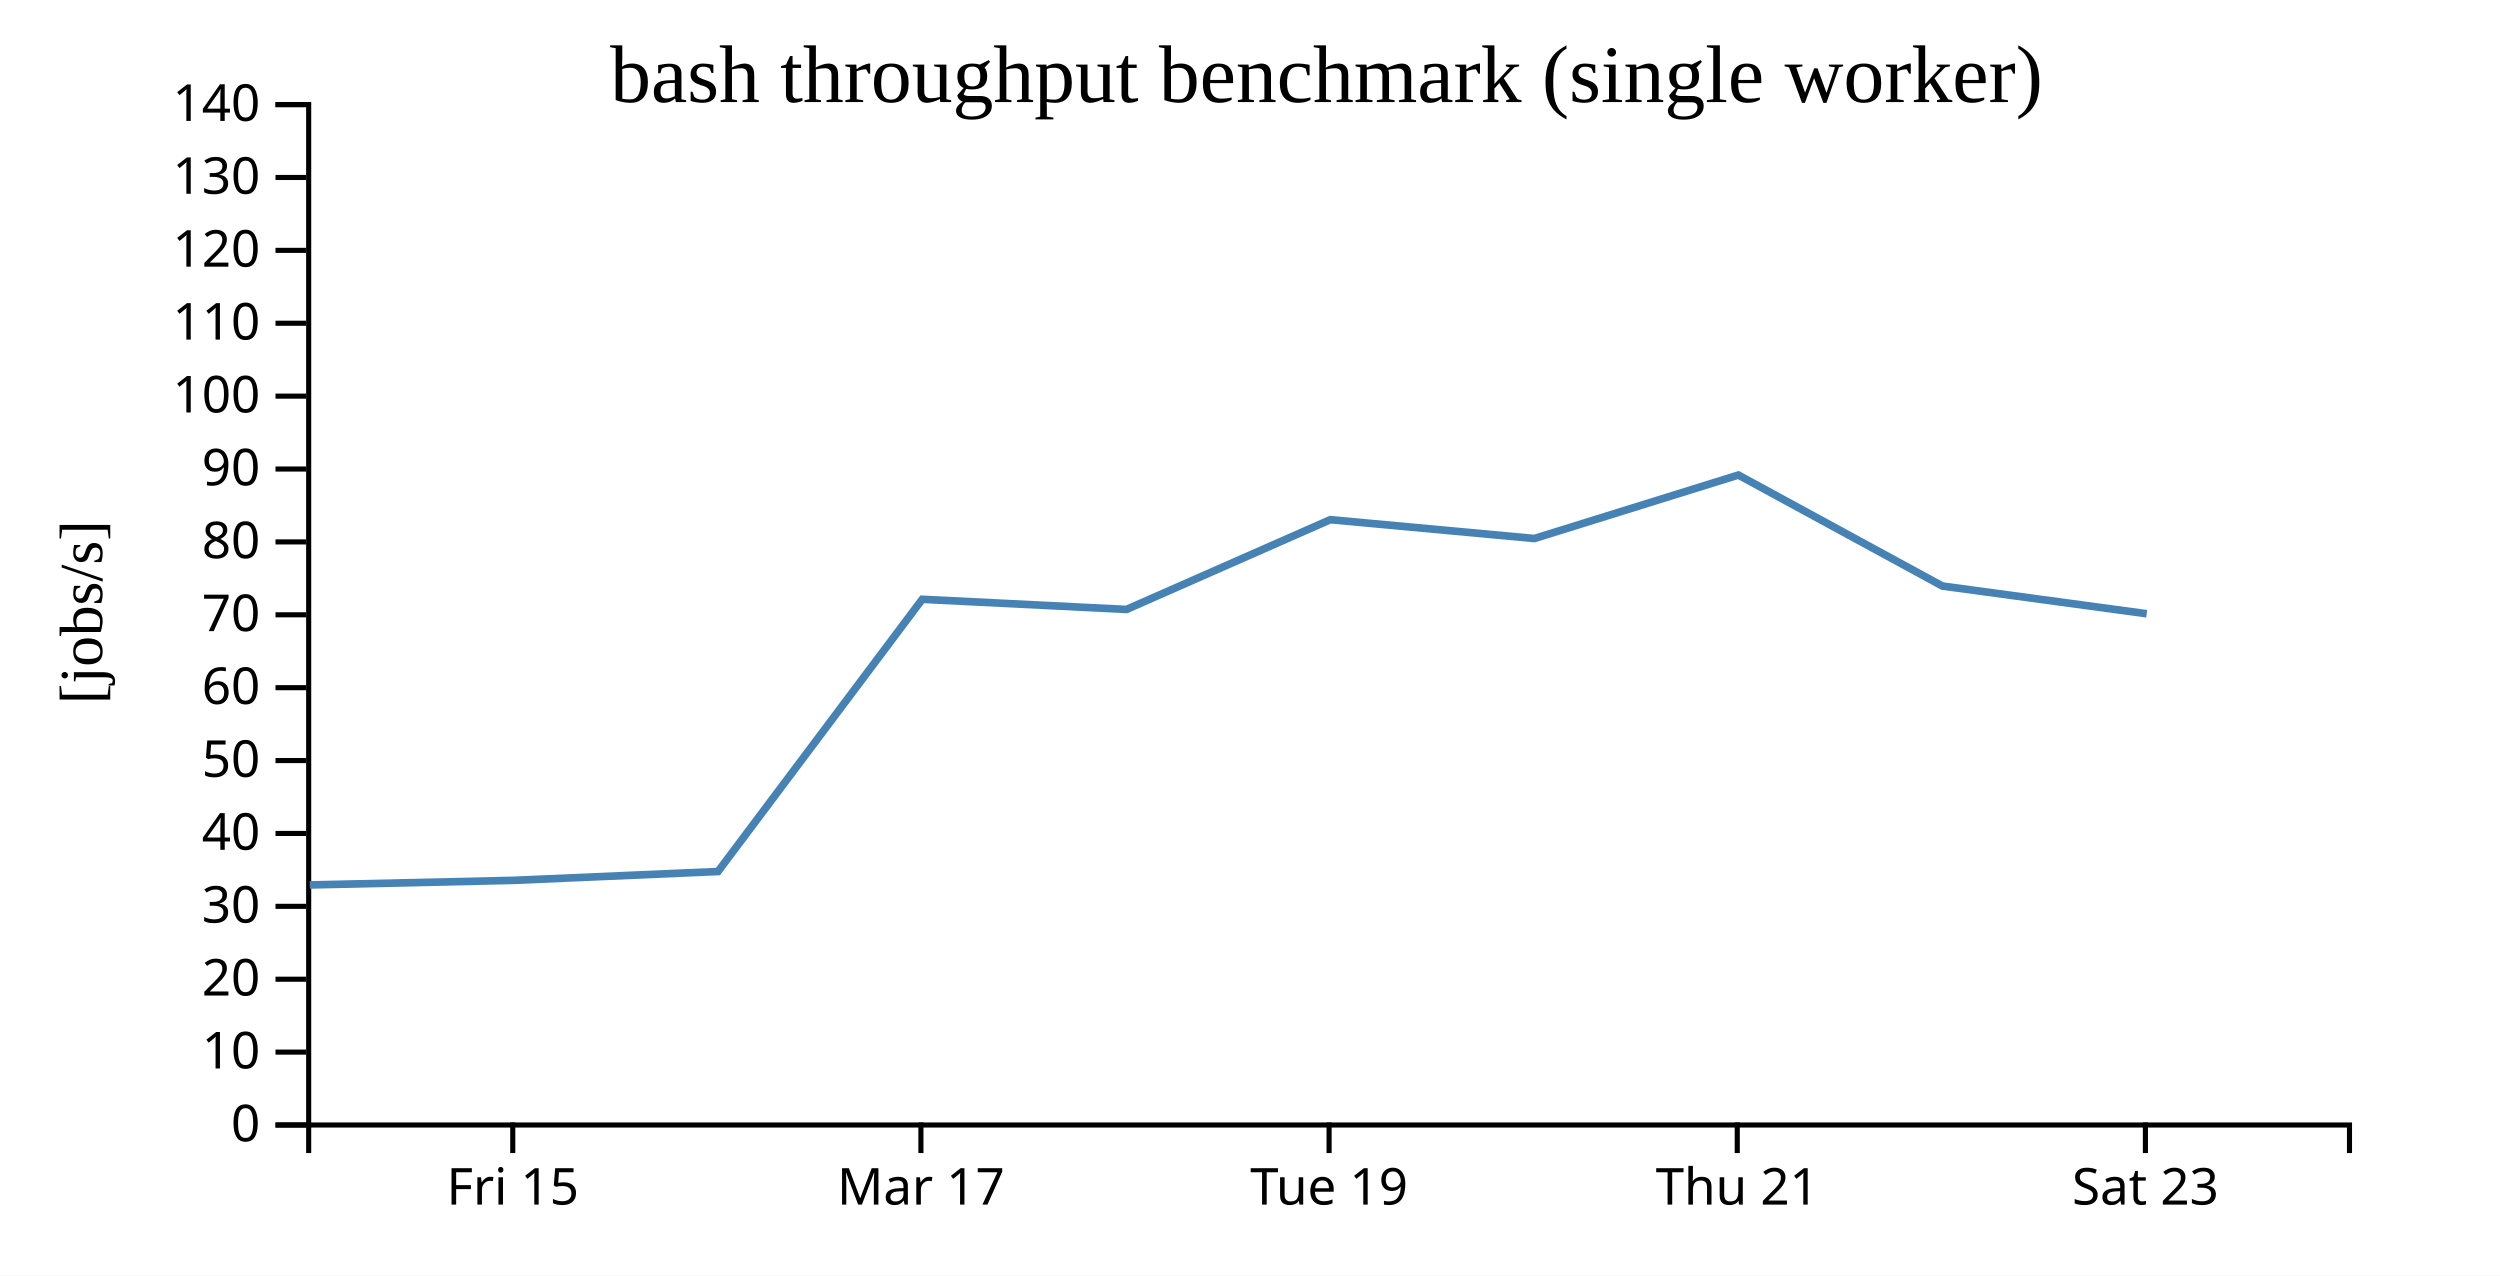
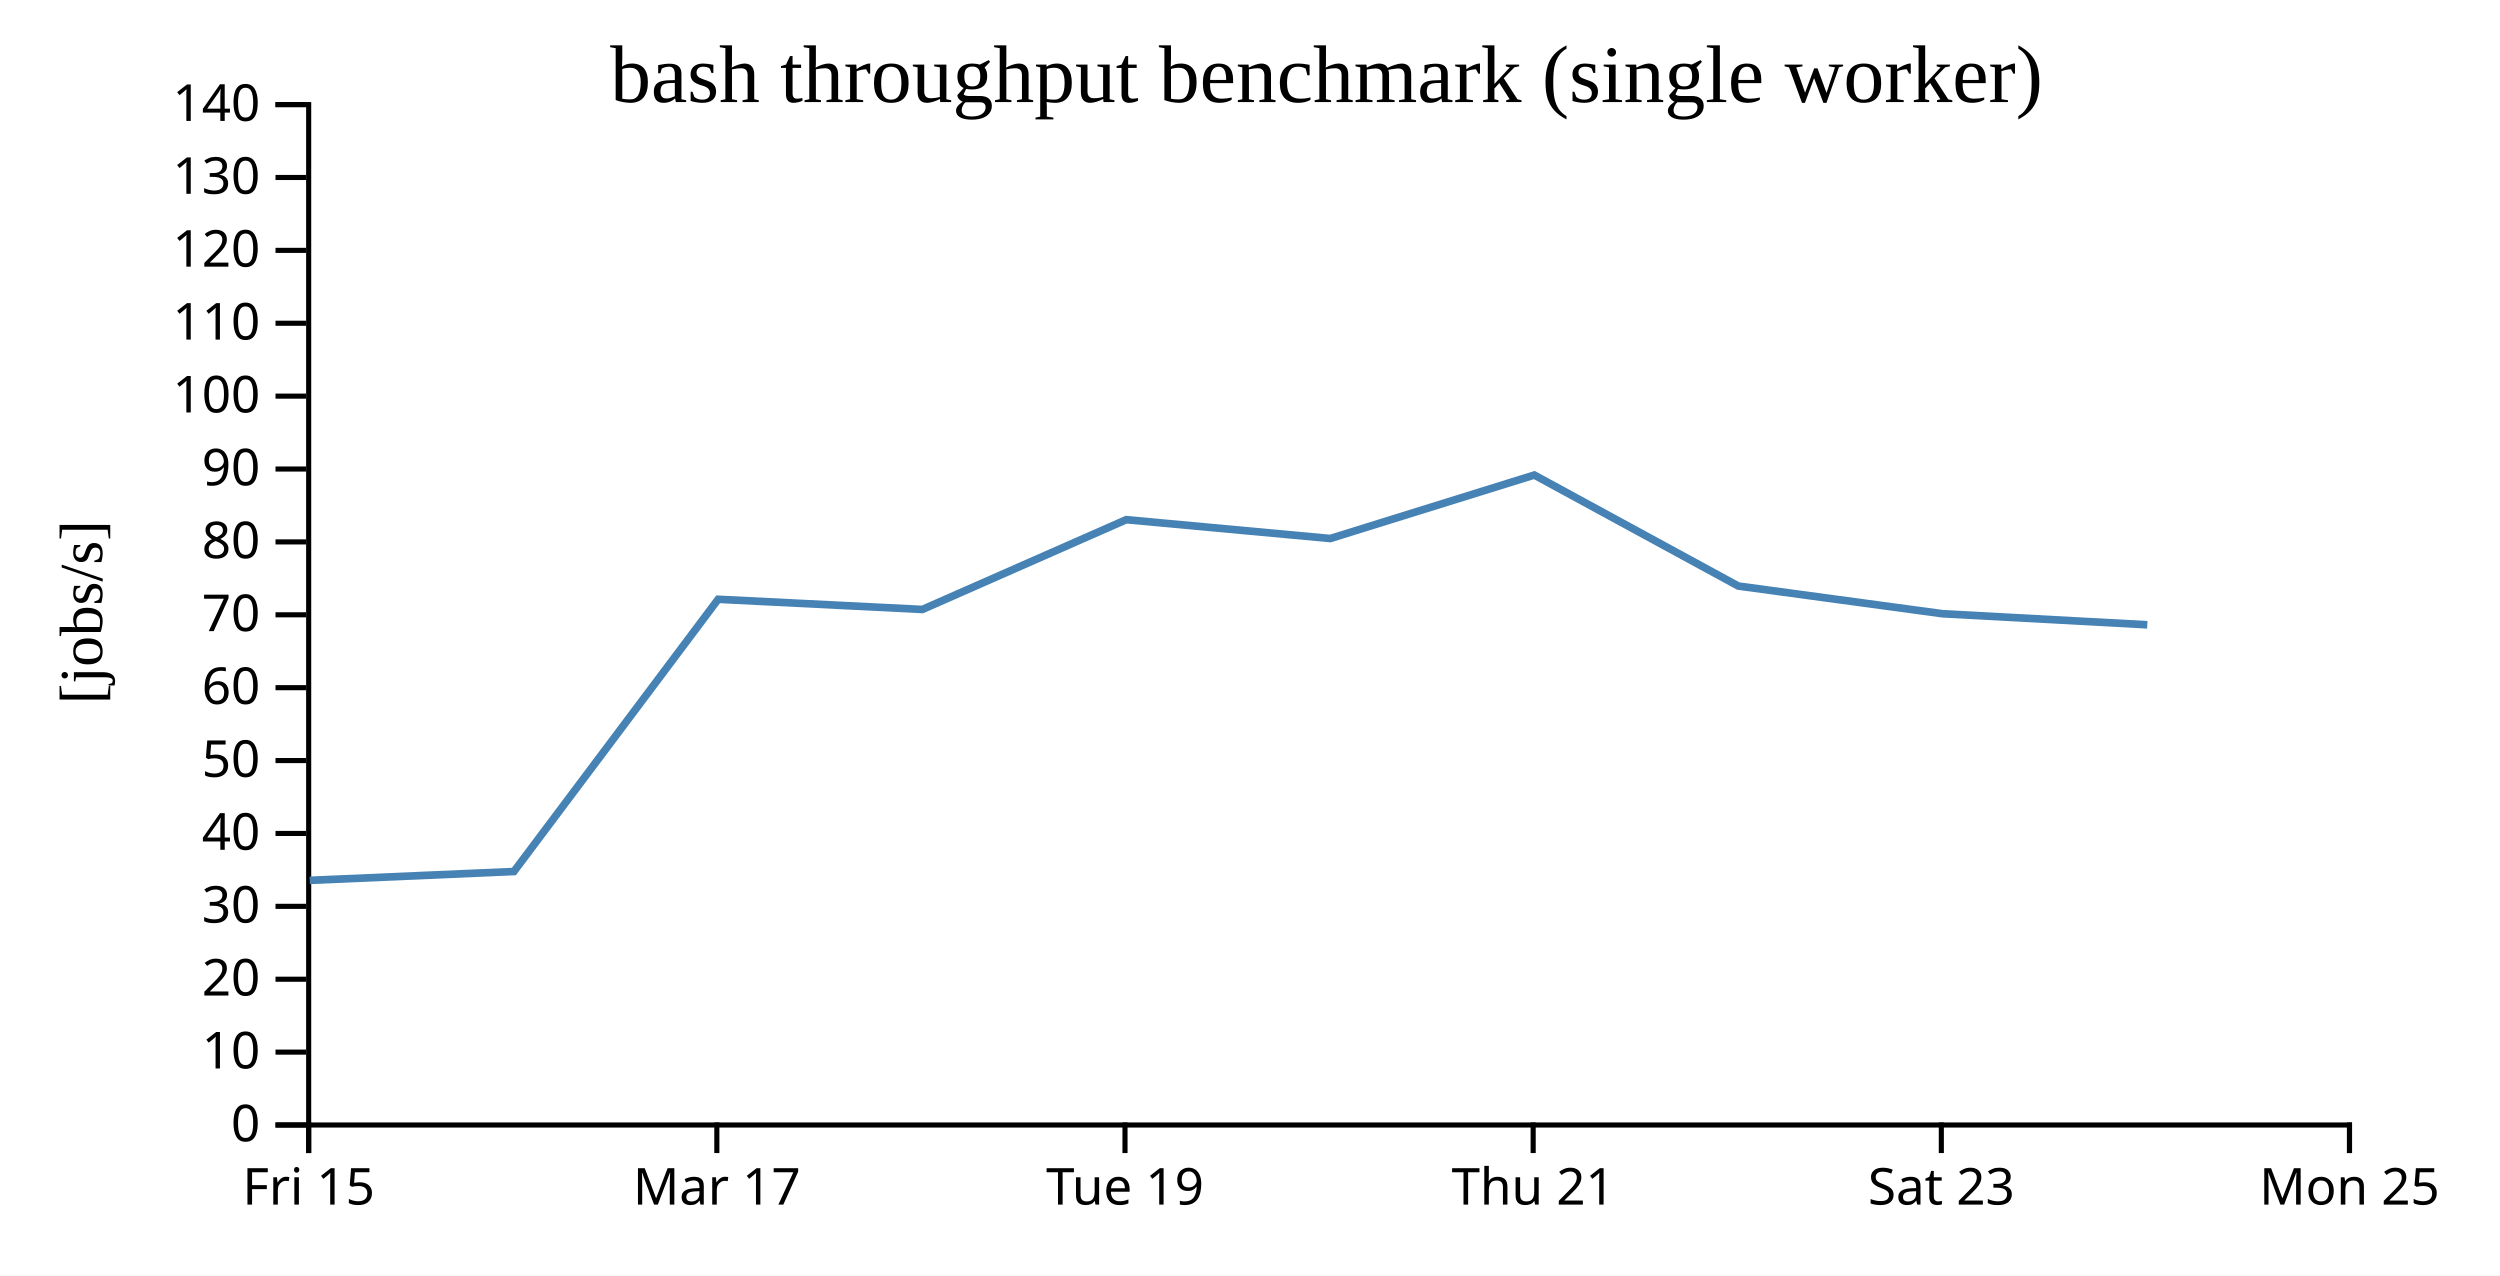
<svg xmlns="http://www.w3.org/2000/svg" width="490" height="250">
  <rect width="100%" height="100%" fill="white" />
  <g transform="translate(60,20)">
    <g transform="translate(0,200)" fill="none" font-size="10" font-family="sans-serif" text-anchor="middle">
      <path class="domain" stroke="currentColor" d="M0.5,6V0.5H400.5V6" />
-       <g class="tick" opacity="1" transform="translate(40.5,0)">
+       <g class="tick" opacity="1" transform="translate(0.5,0)">
        <line stroke="currentColor" y2="6" />
        <text fill="currentColor" y="9" dy="0.71em">Fri 15</text>
      </g>
-       <g class="tick" opacity="1" transform="translate(120.5,0)">
+       <g class="tick" opacity="1" transform="translate(80.5,0)">
        <line stroke="currentColor" y2="6" />
        <text fill="currentColor" y="9" dy="0.71em">Mar 17</text>
      </g>
-       <g class="tick" opacity="1" transform="translate(200.5,0)">
+       <g class="tick" opacity="1" transform="translate(160.5,0)">
        <line stroke="currentColor" y2="6" />
        <text fill="currentColor" y="9" dy="0.71em">Tue 19</text>
      </g>
-       <g class="tick" opacity="1" transform="translate(280.5,0)">
+       <g class="tick" opacity="1" transform="translate(240.5,0)">
        <line stroke="currentColor" y2="6" />
        <text fill="currentColor" y="9" dy="0.71em">Thu 21</text>
      </g>
-       <g class="tick" opacity="1" transform="translate(360.5,0)">
+       <g class="tick" opacity="1" transform="translate(320.5,0)">
        <line stroke="currentColor" y2="6" />
        <text fill="currentColor" y="9" dy="0.71em">Sat 23</text>
+       </g>
+       <g class="tick" opacity="1" transform="translate(400.5,0)">
+         <line stroke="currentColor" y2="6" />
+         <text fill="currentColor" y="9" dy="0.71em">Mon 25</text>
      </g>
    </g>
    <g fill="none" font-size="10" font-family="sans-serif" text-anchor="end">
      <path class="domain" stroke="currentColor" d="M-6,200.5H0.5V0.5H-6" />
      <g class="tick" opacity="1" transform="translate(0,200.5)">
        <line stroke="currentColor" x2="-6" />
        <text fill="currentColor" x="-9" dy="0.32em">0</text>
      </g>
      <g class="tick" opacity="1" transform="translate(0,186.2143)">
        <line stroke="currentColor" x2="-6" />
        <text fill="currentColor" x="-9" dy="0.32em">10</text>
      </g>
      <g class="tick" opacity="1" transform="translate(0,171.9286)">
        <line stroke="currentColor" x2="-6" />
        <text fill="currentColor" x="-9" dy="0.32em">20</text>
      </g>
      <g class="tick" opacity="1" transform="translate(0,157.6429)">
        <line stroke="currentColor" x2="-6" />
        <text fill="currentColor" x="-9" dy="0.32em">30</text>
      </g>
      <g class="tick" opacity="1" transform="translate(0,143.3571)">
        <line stroke="currentColor" x2="-6" />
        <text fill="currentColor" x="-9" dy="0.32em">40</text>
      </g>
      <g class="tick" opacity="1" transform="translate(0,129.0714)">
        <line stroke="currentColor" x2="-6" />
        <text fill="currentColor" x="-9" dy="0.32em">50</text>
      </g>
      <g class="tick" opacity="1" transform="translate(0,114.7857)">
        <line stroke="currentColor" x2="-6" />
        <text fill="currentColor" x="-9" dy="0.32em">60</text>
      </g>
      <g class="tick" opacity="1" transform="translate(0,100.5)">
        <line stroke="currentColor" x2="-6" />
        <text fill="currentColor" x="-9" dy="0.32em">70</text>
      </g>
      <g class="tick" opacity="1" transform="translate(0,86.21429)">
        <line stroke="currentColor" x2="-6" />
        <text fill="currentColor" x="-9" dy="0.32em">80</text>
      </g>
      <g class="tick" opacity="1" transform="translate(0,71.92857)">
        <line stroke="currentColor" x2="-6" />
        <text fill="currentColor" x="-9" dy="0.32em">90</text>
      </g>
      <g class="tick" opacity="1" transform="translate(0,57.64286)">
        <line stroke="currentColor" x2="-6" />
        <text fill="currentColor" x="-9" dy="0.32em">100</text>
      </g>
      <g class="tick" opacity="1" transform="translate(0,43.35714)">
        <line stroke="currentColor" x2="-6" />
        <text fill="currentColor" x="-9" dy="0.32em">110</text>
      </g>
      <g class="tick" opacity="1" transform="translate(0,29.07143)">
        <line stroke="currentColor" x2="-6" />
        <text fill="currentColor" x="-9" dy="0.32em">120</text>
      </g>
      <g class="tick" opacity="1" transform="translate(0,14.78571)">
        <line stroke="currentColor" x2="-6" />
        <text fill="currentColor" x="-9" dy="0.32em">130</text>
      </g>
      <g class="tick" opacity="1" transform="translate(0,0.5)">
        <line stroke="currentColor" x2="-6" />
        <text fill="currentColor" x="-9" dy="0.32em">140</text>
      </g>
    </g>
    <text text-anchor="middle" style="font-size: 12px" transform="rotate(-90)" y="-40" x="-100">[jobs/s]</text>
    <text text-anchor="middle" style="font-size: 16px" y="0" x="200">bash throughput benchmark (single worker)</text>
-     <path fill="none" stroke="steelblue" stroke-width="1.5" d="M0.71,153.449L40.7,152.549L80.723,150.817L120.757,97.461L160.786,99.453L200.734,81.858L240.73,85.549L280.718,73.106L320.708,94.865L360.753,100.295" />
+     <path fill="none" stroke="steelblue" stroke-width="1.5" d="M0.7,152.549L40.723,150.817L80.757,97.461L120.786,99.453L160.734,81.858L200.73,85.549L240.718,73.106L280.708,94.865L320.753,100.295L360.872,102.46" />
  </g>
</svg>
